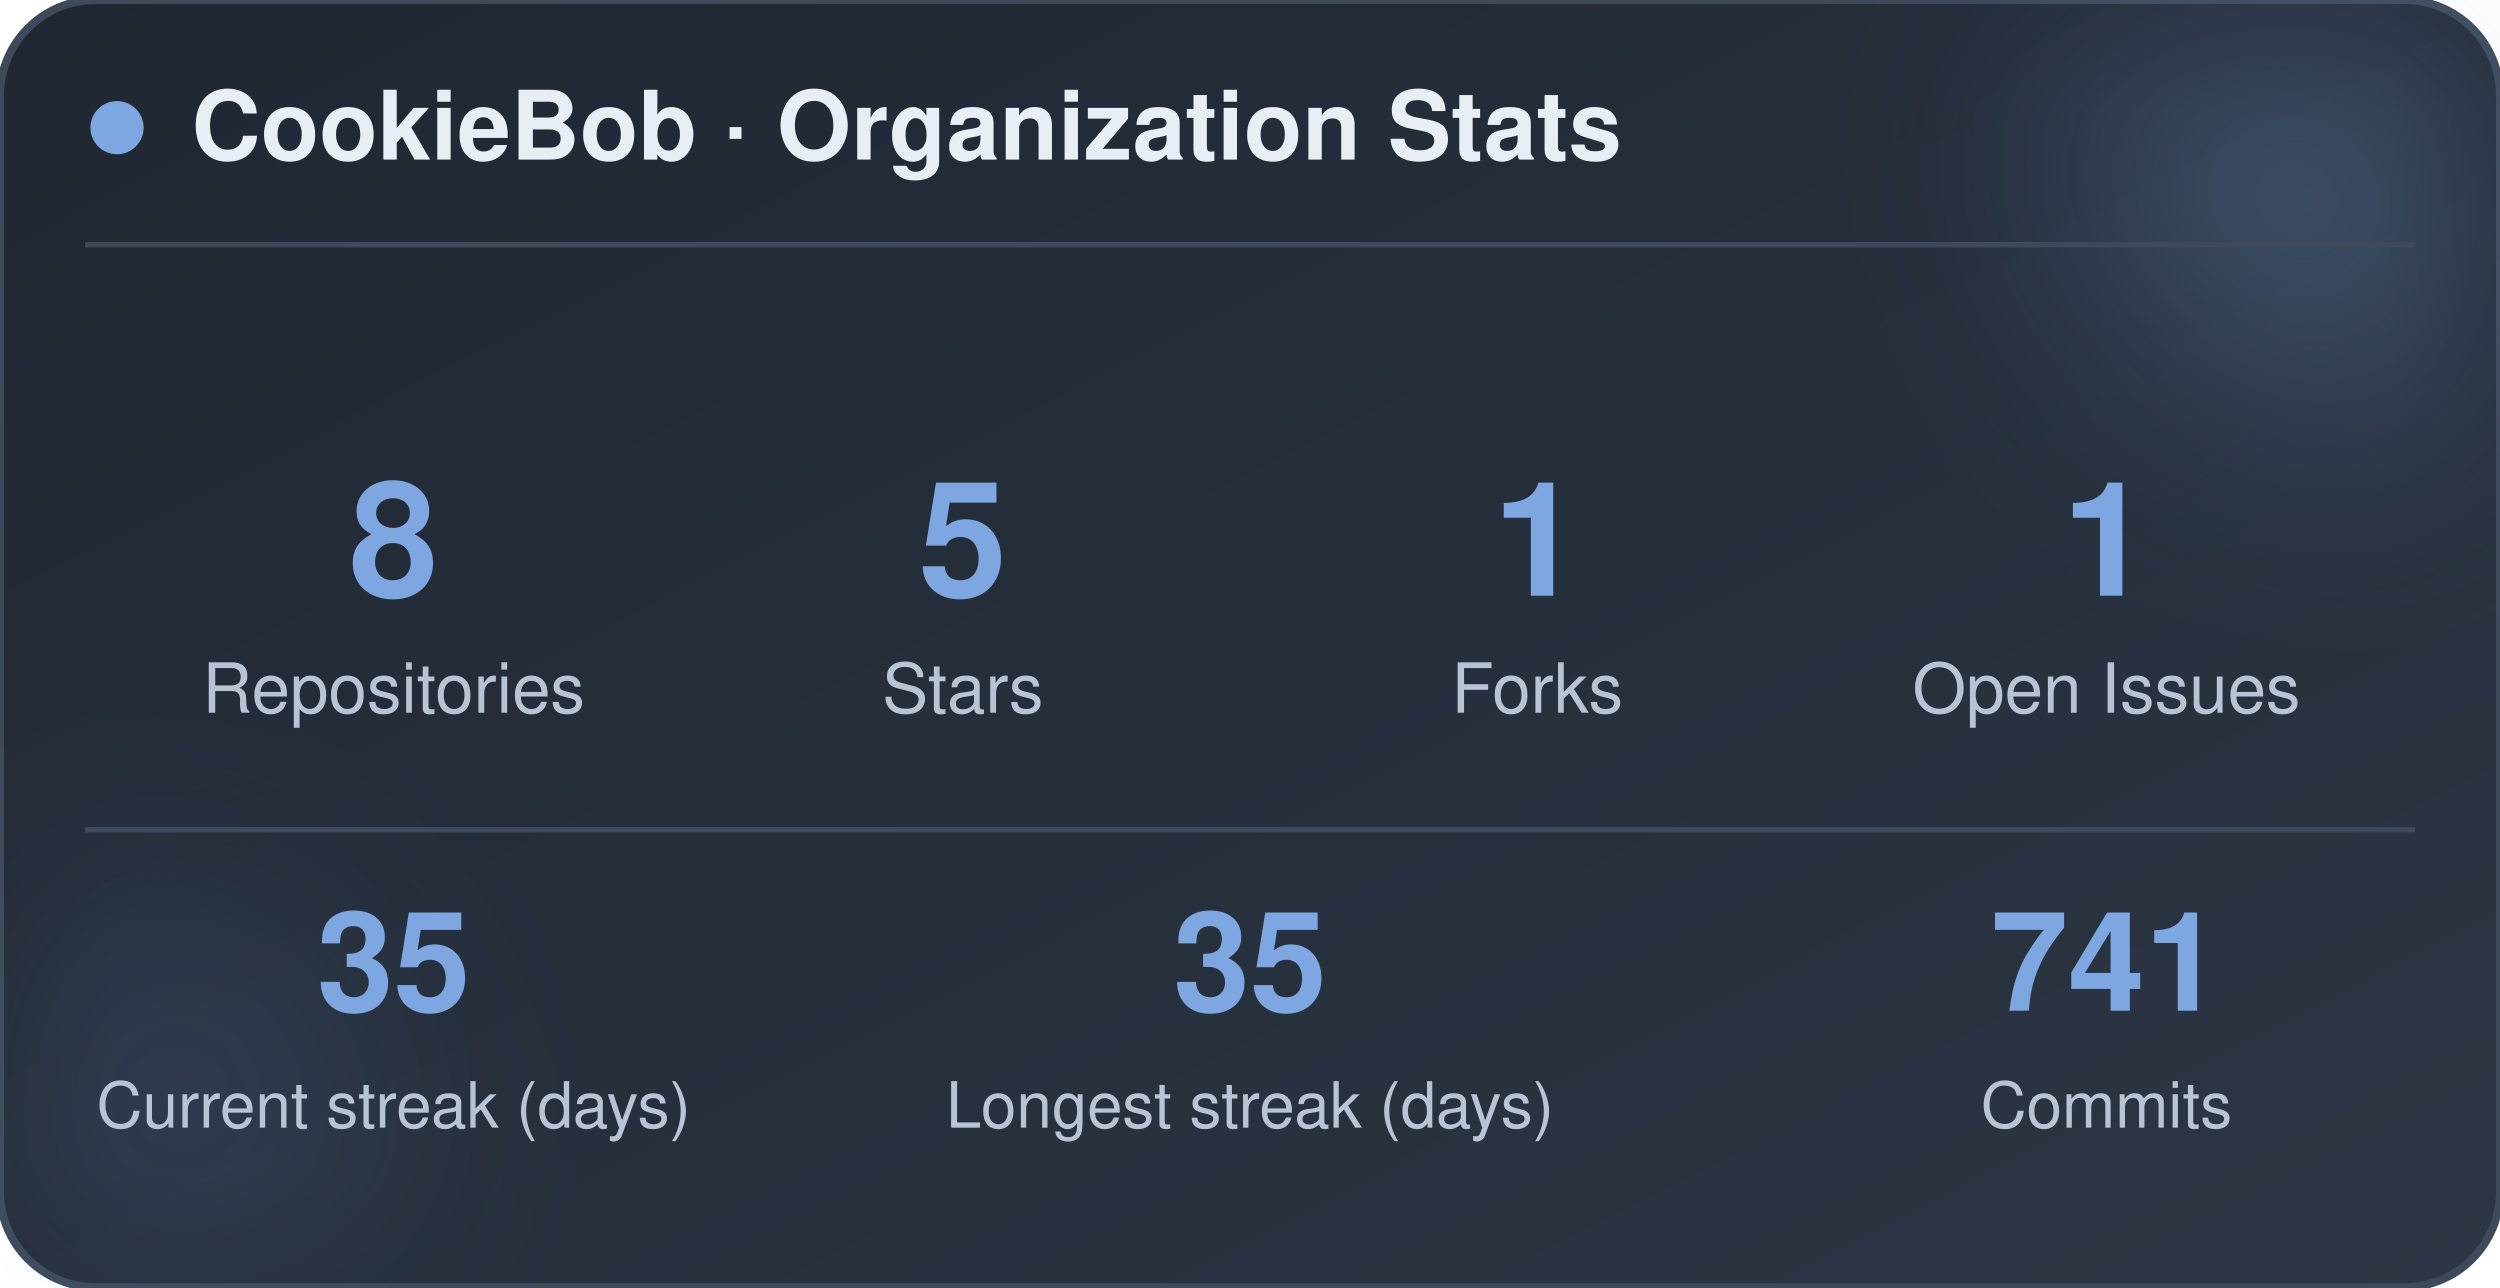
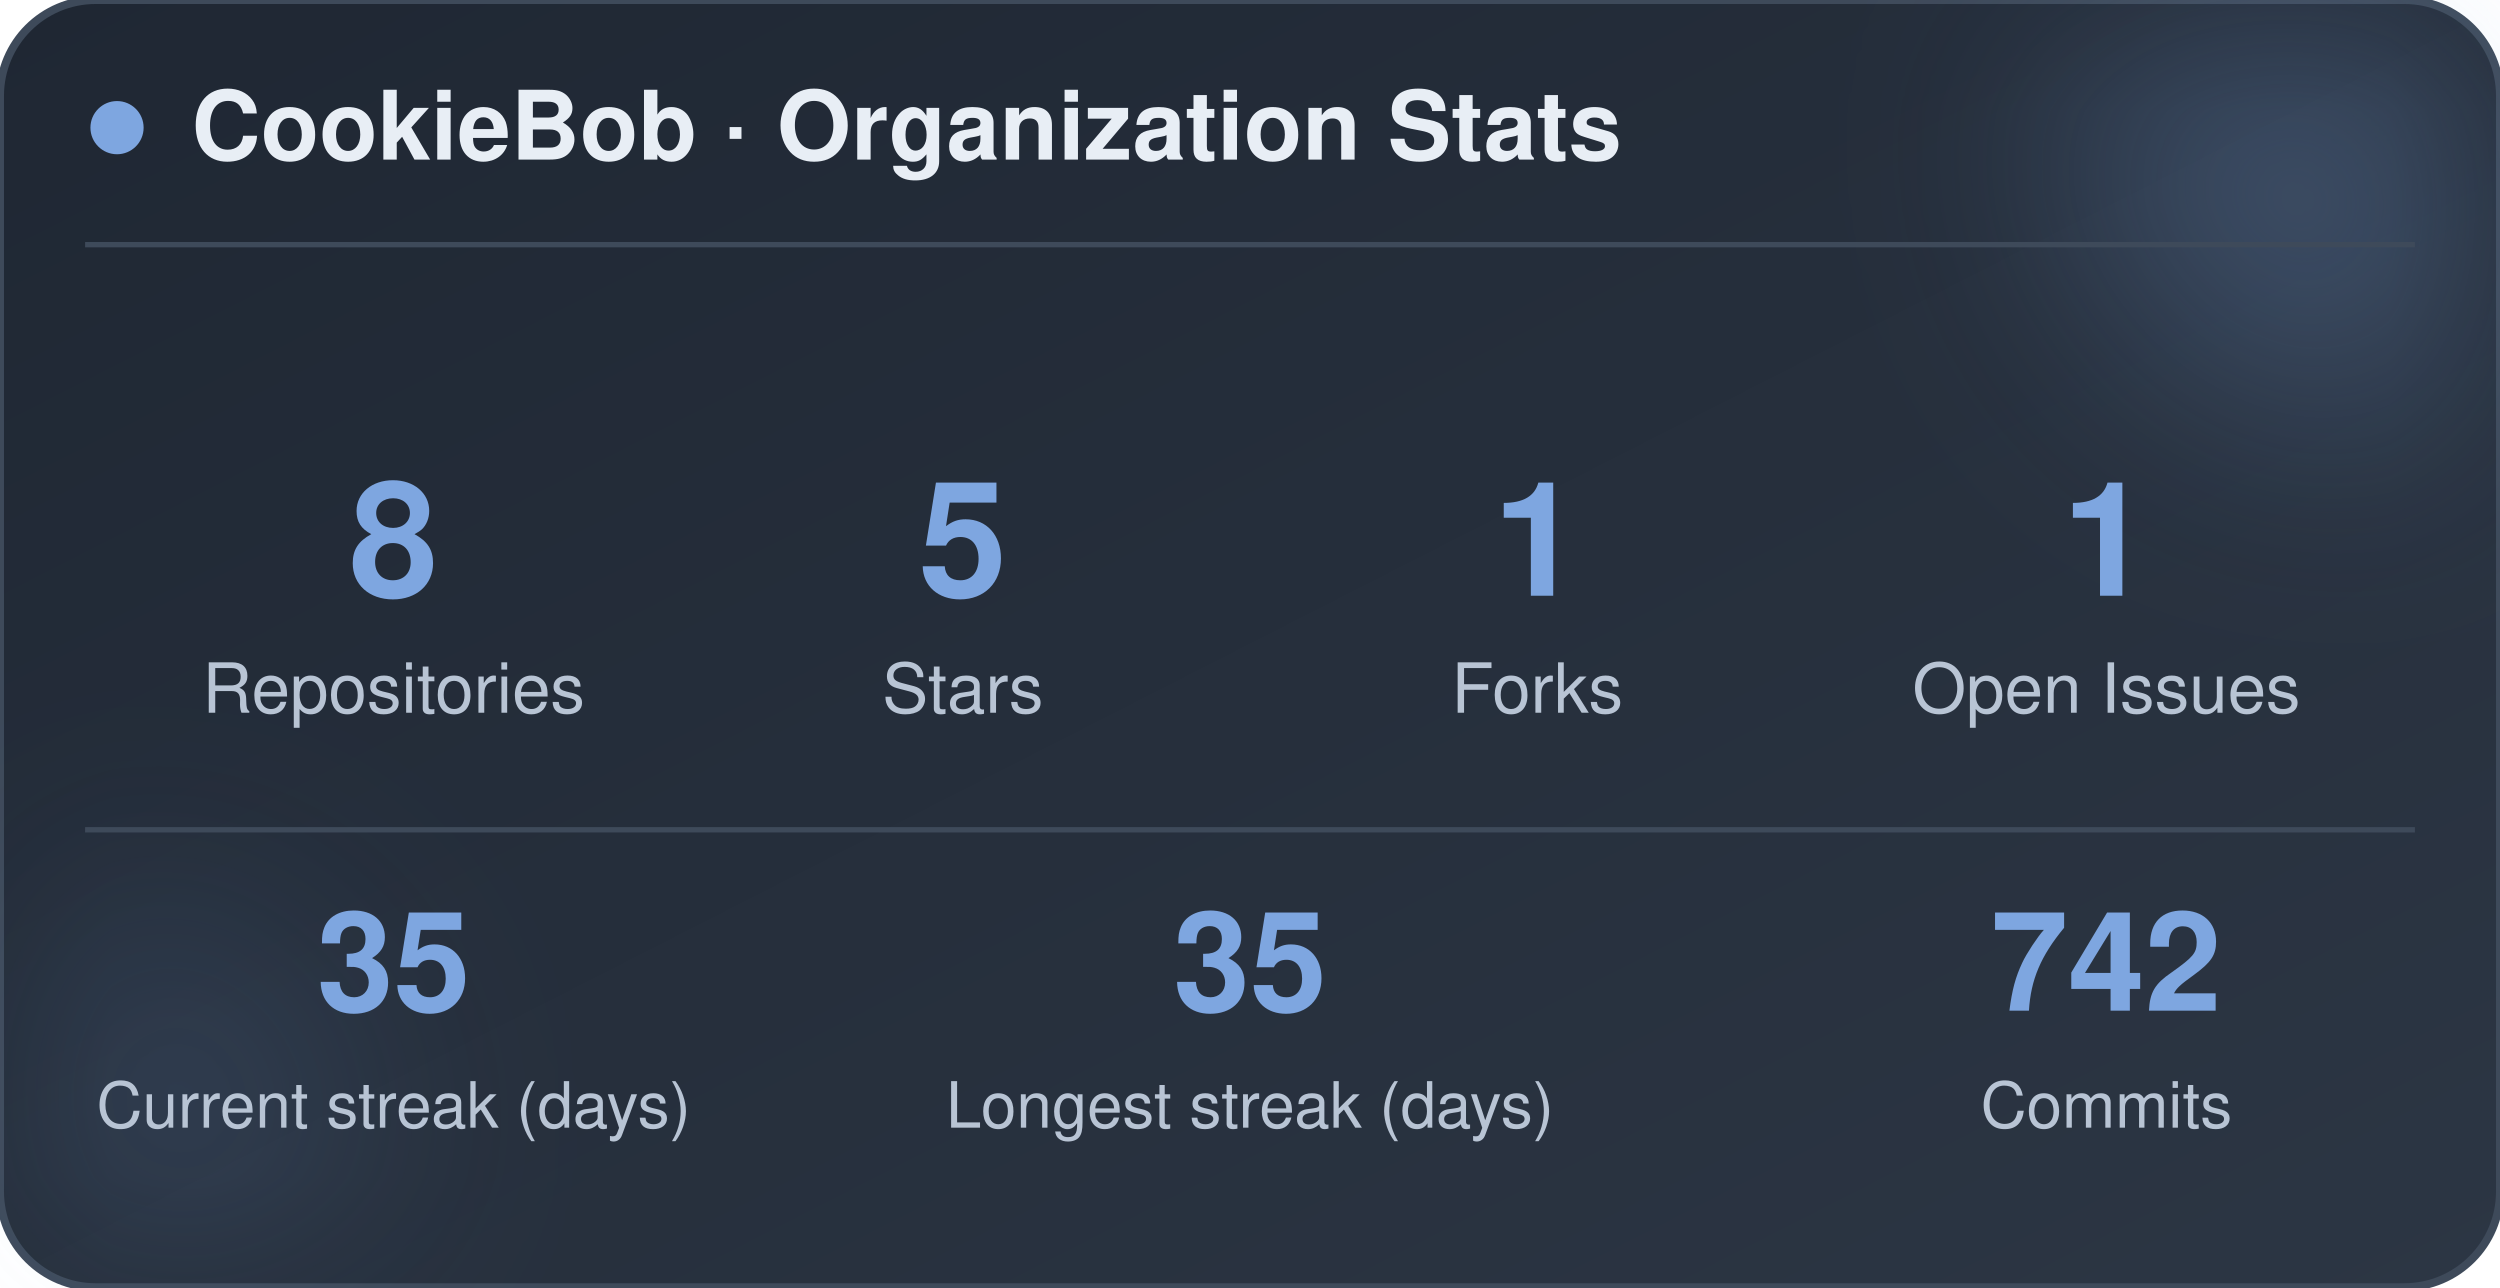
<svg xmlns="http://www.w3.org/2000/svg" width="470" height="242" viewBox="0 0 470 242" role="img" aria-label="CookieBob stats">
  <defs>
    <linearGradient id="bg" x1="0%" y1="0%" x2="100%" y2="100%">
      <stop offset="0%" stop-color="#1f2733" />
      <stop offset="100%" stop-color="#2c3644" />
    </linearGradient>
    <filter id="blur" x="-60%" y="-60%" width="220%" height="220%">
      <feGaussianBlur stdDeviation="22" />
    </filter>
  </defs>
  <rect x="0" y="0" width="470" height="242" rx="18" fill="url(#bg)" stroke="#3e4a5a" stroke-width="1.5" />
  <circle cx="444" cy="24" r="54" fill="#7ea6e0" opacity="0.26" filter="url(#blur)" />
  <circle cx="26" cy="212" r="42" fill="#7ea6e0" opacity="0.14" filter="url(#blur)" />
  <circle cx="22" cy="24" r="5" fill="#7ea6e0" />
  <text x="36" y="30" font-family="-apple-system, BlinkMacSystemFont, 'Segoe UI', Helvetica, Arial, sans-serif" font-size="18" font-weight="700" fill="#e8eef5">CookieBob · Organization Stats</text>
  <line x1="16" y1="46" x2="454" y2="46" stroke="#3e4a5a" stroke-width="1" />
  <text x="74" y="112" text-anchor="middle" font-family="-apple-system, BlinkMacSystemFont, 'Segoe UI', Helvetica, Arial, sans-serif" font-size="30" font-weight="800" fill="#7ea6e0">8</text>
  <text x="74" y="134" text-anchor="middle" font-family="-apple-system, BlinkMacSystemFont, 'Segoe UI', Helvetica, Arial, sans-serif" font-size="13" fill="#b8c4d4">Repositories</text>
  <text x="181" y="112" text-anchor="middle" font-family="-apple-system, BlinkMacSystemFont, 'Segoe UI', Helvetica, Arial, sans-serif" font-size="30" font-weight="800" fill="#7ea6e0">5</text>
  <text x="181" y="134" text-anchor="middle" font-family="-apple-system, BlinkMacSystemFont, 'Segoe UI', Helvetica, Arial, sans-serif" font-size="13" fill="#b8c4d4">Stars</text>
  <text x="289" y="112" text-anchor="middle" font-family="-apple-system, BlinkMacSystemFont, 'Segoe UI', Helvetica, Arial, sans-serif" font-size="30" font-weight="800" fill="#7ea6e0">1</text>
  <text x="289" y="134" text-anchor="middle" font-family="-apple-system, BlinkMacSystemFont, 'Segoe UI', Helvetica, Arial, sans-serif" font-size="13" fill="#b8c4d4">Forks</text>
  <text x="396" y="112" text-anchor="middle" font-family="-apple-system, BlinkMacSystemFont, 'Segoe UI', Helvetica, Arial, sans-serif" font-size="30" font-weight="800" fill="#7ea6e0">1</text>
  <text x="396" y="134" text-anchor="middle" font-family="-apple-system, BlinkMacSystemFont, 'Segoe UI', Helvetica, Arial, sans-serif" font-size="13" fill="#b8c4d4">Open Issues</text>
  <line x1="16" y1="156" x2="454" y2="156" stroke="#3e4a5a" stroke-width="1" />
  <text x="74" y="190" text-anchor="middle" font-family="-apple-system, BlinkMacSystemFont, 'Segoe UI', Helvetica, Arial, sans-serif" font-size="26" font-weight="800" fill="#7ea6e0">35</text>
  <text x="74" y="212" text-anchor="middle" font-family="-apple-system, BlinkMacSystemFont, 'Segoe UI', Helvetica, Arial, sans-serif" font-size="12" fill="#b8c4d4">Current streak (days)</text>
  <text x="235" y="190" text-anchor="middle" font-family="-apple-system, BlinkMacSystemFont, 'Segoe UI', Helvetica, Arial, sans-serif" font-size="26" font-weight="800" fill="#7ea6e0">35</text>
  <text x="235" y="212" text-anchor="middle" font-family="-apple-system, BlinkMacSystemFont, 'Segoe UI', Helvetica, Arial, sans-serif" font-size="12" fill="#b8c4d4">Longest streak (days)</text>
-   <text x="396" y="190" text-anchor="middle" font-family="-apple-system, BlinkMacSystemFont, 'Segoe UI', Helvetica, Arial, sans-serif" font-size="26" font-weight="800" fill="#7ea6e0">741</text>
+   <text x="396" y="190" text-anchor="middle" font-family="-apple-system, BlinkMacSystemFont, 'Segoe UI', Helvetica, Arial, sans-serif" font-size="26" font-weight="800" fill="#7ea6e0">742</text>
  <text x="396" y="212" text-anchor="middle" font-family="-apple-system, BlinkMacSystemFont, 'Segoe UI', Helvetica, Arial, sans-serif" font-size="12" fill="#b8c4d4">Commits</text>
</svg>
